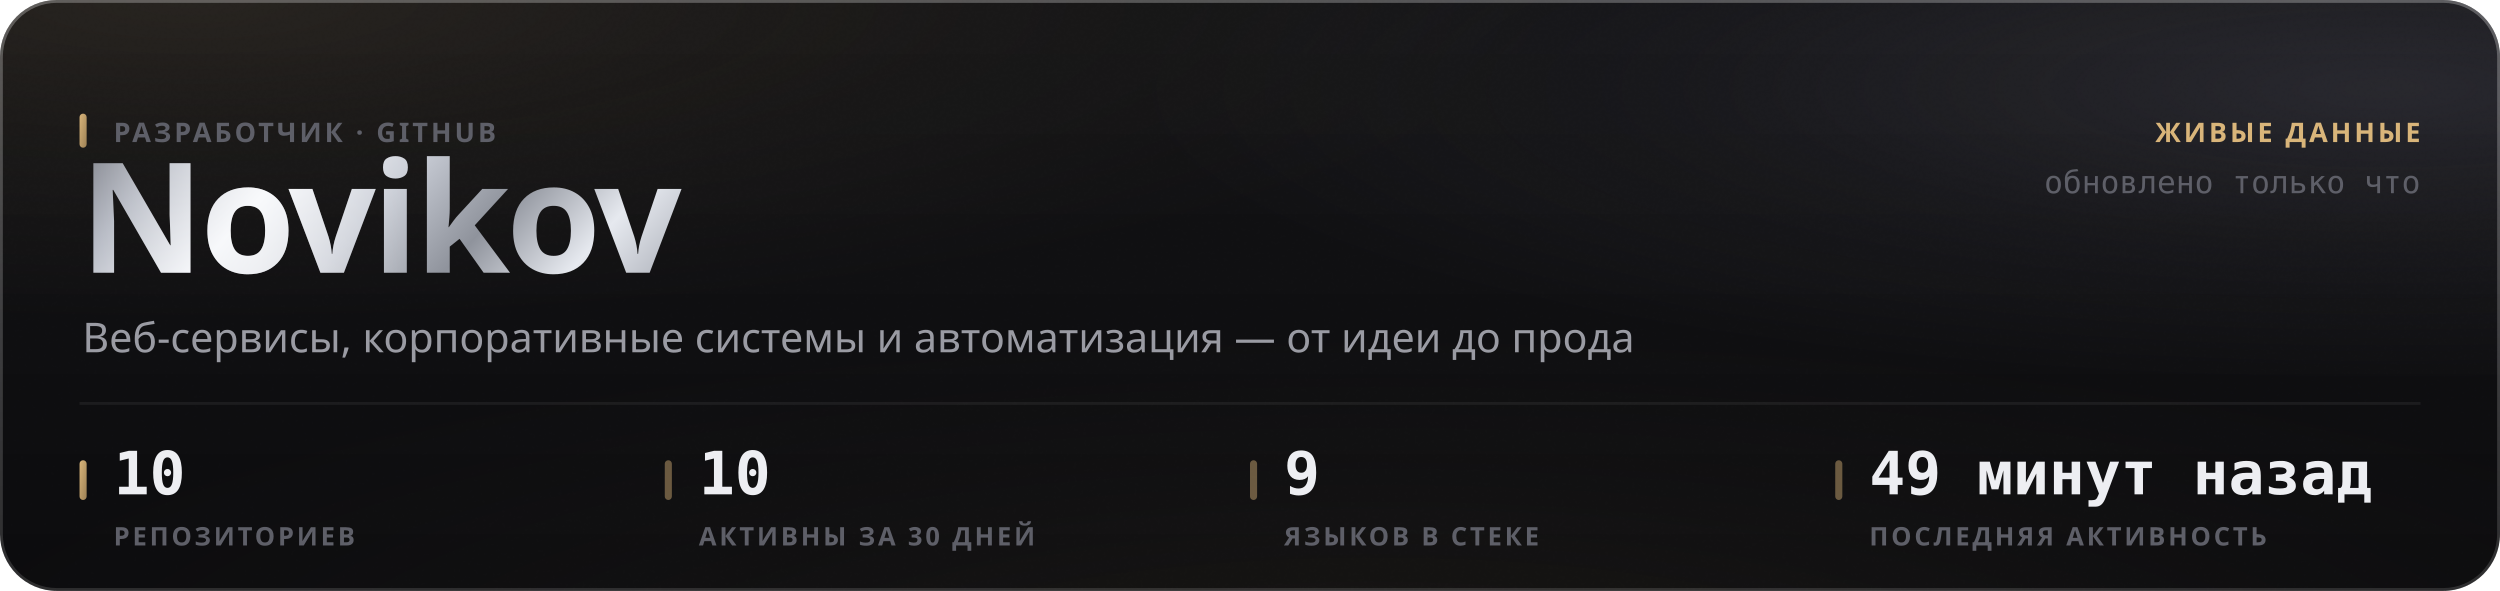
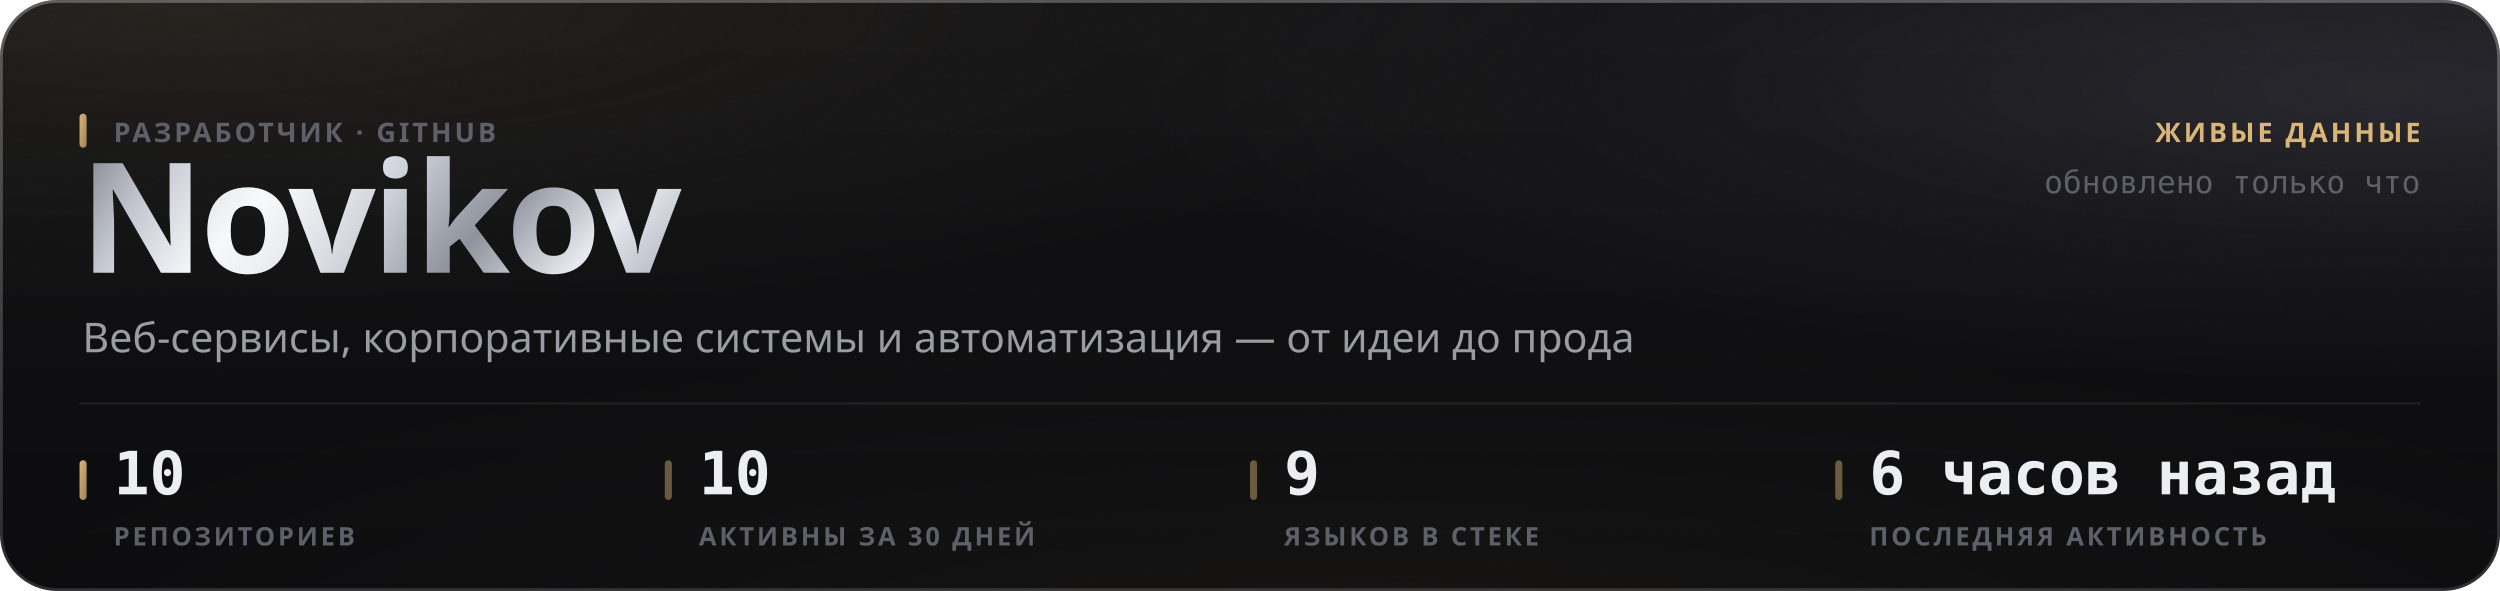
<svg xmlns="http://www.w3.org/2000/svg" width="880" height="208" viewBox="0 0 880 208" role="img">
  <style>
  text { font-family: -apple-system, BlinkMacSystemFont, 'Segoe UI', 'Noto Sans', Helvetica, Arial, sans-serif; }
  .mono { font-family: ui-monospace, 'SF Mono', 'Cascadia Mono', 'DejaVu Sans Mono', Menlo, Consolas, monospace; font-variant-numeric: tabular-nums; }
  .caps { letter-spacing: .1em; text-transform: uppercase; }

  @keyframes sheen  { from { transform: translateX(-120%); } to { transform: translateX(260%); } }
  @keyframes rise   { from { opacity: 0; transform: translateY(6px); } to { opacity: 1; transform: none; } }
  @keyframes slide  { from { opacity: 0; transform: translateX(-8px); } to { opacity: 1; transform: none; } }
  @keyframes grow   { from { transform: scaleY(0); } to { transform: scaleY(1); } }
  @keyframes widen  { from { transform: scaleX(0); } to { transform: scaleX(1); } }
  @keyframes draw   { from { stroke-dashoffset: 200; } to { stroke-dashoffset: 0; } }

  .sheen { animation: sheen 5.5s cubic-bezier(.45,0,.2,1) infinite; }
  .rise  { animation: rise .5s cubic-bezier(.16,1,.3,1) both; }
  .slide { animation: slide .42s cubic-bezier(.16,1,.3,1) both; }
  .bar   { transform-box: fill-box; transform-origin: 50% 100%;
           animation: grow .62s cubic-bezier(.16,1,.3,1) both; }
  .fill  { transform-box: fill-box; transform-origin: 0% 50%;
           animation: widen .8s cubic-bezier(.16,1,.3,1) both; }
  /* The hidden start state lives in the keyframes, never in the static rule.
     A renderer that ignores CSS animations then falls back to the FINISHED
     state — a drawn line, visible text — instead of an empty panel. */
  .spark { stroke-dasharray: 200;
           animation: draw 1.1s cubic-bezier(.16,1,.3,1) both; }

  @media (prefers-reduced-motion: reduce) {
    .sheen { animation: none; opacity: 0; }
    .rise, .slide, .bar, .fill, .spark { animation: none; opacity: 1; transform: none;
                                         stroke-dashoffset: 0; }
  }</style>
  <defs>
    <filter id="grain5" x="0" y="0" width="100%" height="100%">
      <feTurbulence type="fractalNoise" baseFrequency="0.85" numOctaves="3" stitchTiles="stitch" />
      <feColorMatrix type="saturate" values="0" />
    </filter>
    <linearGradient id="accent1" x1="0" y1="0" x2="1" y2="1">
      <stop offset="0%" stop-color="#d9b57a" />
      <stop offset="100%" stop-color="#9d8155" />
    </linearGradient>
    <radialGradient id="aurora6" cx="0.08" cy="0" r="0.55">
      <stop offset="0%" stop-color="#d9b47a" stop-opacity="0.1" />
      <stop offset="55%" stop-color="#d9b47a" stop-opacity="0.035" />
      <stop offset="100%" stop-color="#d9b47a" stop-opacity="0" />
    </radialGradient>
    <radialGradient id="aurora7" cx="0.95" cy="0.15" r="0.5">
      <stop offset="0%" stop-color="#706f83" stop-opacity="0.22" />
      <stop offset="55%" stop-color="#706f83" stop-opacity="0.077" />
      <stop offset="100%" stop-color="#706f83" stop-opacity="0" />
    </radialGradient>
    <radialGradient id="aurora8" cx="0.55" cy="1.15" r="0.6">
      <stop offset="0%" stop-color="#b39b74" stop-opacity="0.07" />
      <stop offset="55%" stop-color="#b39b74" stop-opacity="0.025" />
      <stop offset="100%" stop-color="#b39b74" stop-opacity="0" />
    </radialGradient>
    <linearGradient id="glass2" x1="0" y1="0" x2="0" y2="1">
      <stop offset="0%" stop-color="#ffffff" stop-opacity="0.036" />
      <stop offset="100%" stop-color="#ffffff" stop-opacity="0.007" />
    </linearGradient>
    <linearGradient id="rim3" x1="0" y1="0" x2="0" y2="1">
      <stop offset="0%" stop-color="#ffffff" stop-opacity="0.182" />
      <stop offset="100%" stop-color="#ffffff" stop-opacity="0.025" />
    </linearGradient>
    <linearGradient id="spec4" x1="0" y1="0" x2="1" y2="0">
      <stop offset="0%" stop-color="#ffffff" stop-opacity="0" />
      <stop offset="35%" stop-color="#ffffff" stop-opacity="0.336" />
      <stop offset="70%" stop-color="#ffffff" stop-opacity="0.118" />
      <stop offset="100%" stop-color="#ffffff" stop-opacity="0" />
    </linearGradient>
    <linearGradient id="metal9" x1="0" y1="0" x2="1" y2="0.25">
      <stop offset="0%" stop-color="#6e7078" />
      <stop offset="16.667%" stop-color="#b4b8c2" />
      <stop offset="33.333%" stop-color="#f2f4f8" />
      <stop offset="50%" stop-color="#c7cbd4" />
      <stop offset="66.667%" stop-color="#8f939c" />
      <stop offset="83.333%" stop-color="#e6e9ef" />
      <stop offset="100%" stop-color="#a7abb4" />
    </linearGradient>
    <linearGradient id="sheengrad11" x1="0" y1="0" x2="1" y2="0">
      <stop offset="0%" stop-color="#ffffff" stop-opacity="0" />
      <stop offset="50%" stop-color="#ffffff" stop-opacity="0.5" />
      <stop offset="100%" stop-color="#ffffff" stop-opacity="0" />
    </linearGradient>
    <clipPath id="wordclip10">
      <text x="28" y="96" font-size="54" font-weight="800" letter-spacing="-0.025em" font-family="-apple-system, BlinkMacSystemFont, 'Segoe UI', Helvetica, Arial, sans-serif">Novikov</text>
    </clipPath>
  </defs>
  <rect width="880" height="208" rx="20" fill="#0a0a0c" />
  <rect width="880" height="208" rx="20" fill="url(#aurora6)" />
  <rect width="880" height="208" rx="20" fill="url(#aurora7)" />
  <rect width="880" height="208" rx="20" fill="url(#aurora8)" />
  <rect width="880" height="208" rx="20" fill="url(#glass2)" />
  <rect width="880" height="208" rx="20" filter="url(#grain5)" opacity="0.085" style="mix-blend-mode:overlay" />
  <rect x=".5" y=".5" width="879" height="207" rx="19.5" fill="none" stroke="rgba(255,255,255,0.11)" />
  <rect x=".5" y=".5" width="879" height="207" rx="19.5" fill="none" stroke="url(#rim3)" />
  <path d="M20 1 H860" stroke="url(#spec4)" stroke-width="1.2" fill="none" />
  <g clip-path="url(#wordclip10)">
    <rect x="28" y="42" width="248.651" height="70.2" fill="url(#metal9)" />
    <rect class="sheen" x="28" y="42" width="124.325" height="70.2" fill="url(#sheengrad11)" />
  </g>
  <rect x="28" y="40" width="2.5" height="12" rx="1.25" fill="url(#accent1)" />
  <text x="40" y="50" font-size="9.5" font-weight="600" fill="#5e5f68" letter-spacing="0.11em">РАЗРАБОТЧИК · GITHUB</text>
  <text x="29" y="124" font-size="14.5" font-weight="400" fill="#9a9ba3">Веб-сервисы, корпоративные системы и автоматизация — от идеи до прода</text>
  <text x="852" y="50" font-size="9.5" font-weight="600" fill="#d9b57a" text-anchor="end" letter-spacing="0.11em">ЖИВЫЕ ДАННЫЕ</text>
  <text x="852" y="68" font-size="11" font-weight="400" fill="#5e5f68" text-anchor="end" class="mono">обновлено только что</text>
  <path d="M28 142 H852" stroke="rgba(255,255,255,0.06)" stroke-width="1" />
  <rect x="28" y="162" width="2.5" height="14" rx="1.25" fill="url(#accent1)" />
  <text x="40" y="174" font-size="21" font-weight="700" fill="#edeef2" class="mono rise" opacity="1">10</text>
  <text x="40" y="192" font-size="9" font-weight="600" fill="#5e5f68" letter-spacing="0.11em">РЕПОЗИТОРИЕВ</text>
  <rect x="234" y="162" width="2.5" height="14" rx="1.25" fill="rgba(217,181,122,0.45)" />
  <text x="246" y="174" font-size="21" font-weight="700" fill="#edeef2" class="mono rise" opacity="1">10</text>
  <text x="246" y="192" font-size="9" font-weight="600" fill="#5e5f68" letter-spacing="0.11em">АКТИВНЫ ЗА 30 ДНЕЙ</text>
  <rect x="440" y="162" width="2.5" height="14" rx="1.25" fill="rgba(217,181,122,0.45)" />
  <text x="452" y="174" font-size="21" font-weight="700" fill="#edeef2" class="mono rise" opacity="1">9</text>
  <text x="452" y="192" font-size="9" font-weight="600" fill="#5e5f68" letter-spacing="0.11em">ЯЗЫКОВ В СТЕКЕ</text>
  <rect x="646" y="162" width="2.5" height="14" rx="1.25" fill="rgba(217,181,122,0.45)" />
-   <text x="658" y="174" font-size="21" font-weight="700" fill="#edeef2" class="mono rise" opacity="1">49 минут назад</text>
+   <text x="658" y="174" font-size="21" font-weight="700" fill="#edeef2" class="mono rise" opacity="1">6 часов назад</text>
  <text x="658" y="192" font-size="9" font-weight="600" fill="#5e5f68" letter-spacing="0.11em">ПОСЛЕДНЯЯ АКТИВНОСТЬ</text>
</svg>
